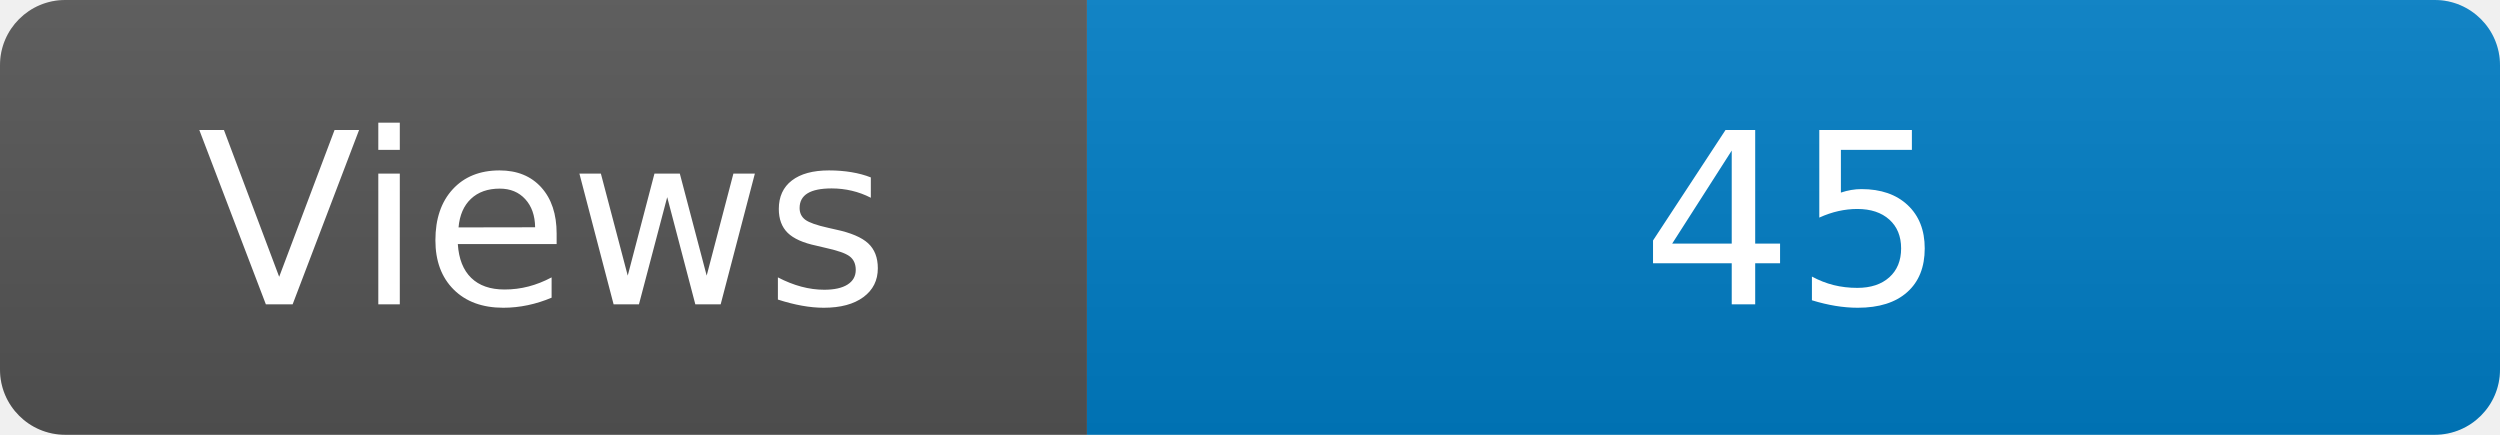
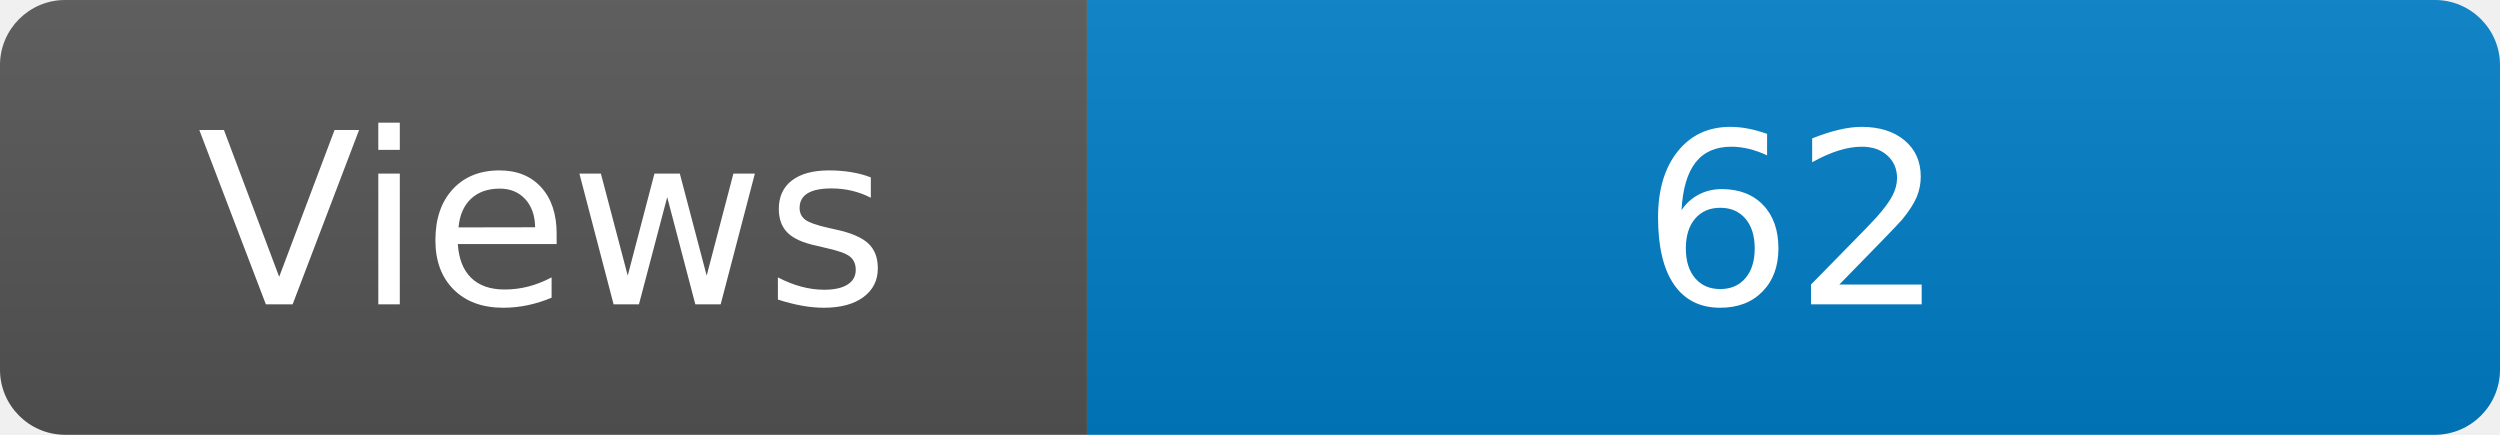
<svg xmlns="http://www.w3.org/2000/svg" width="115" height="20" role="img" aria-label="Maintained?: yes">
  <linearGradient id="s" x2="0" y2="100%">
    <stop offset="0" stop-color="#bbb" stop-opacity=".1" />
    <stop offset="1" stop-opacity=".1" />
  </linearGradient>
  <clipPath id="r">
    <rect width="115" height="20" rx="3" fill="#fff" />
  </clipPath>
  <g clip-path="url(#r)">
    <rect width="50" height="20" fill="#555" />
    <rect x="50" width="160" height="20" fill="#007ec6" />
    <rect width="115" height="20" fill="url(#s)" />
  </g>
  <g fill="#fff" text-anchor="middle" font-family="Verdana,Geneva,DejaVu Sans,sans-serif" font-size="110">
    <text x="250" y="140" transform="scale(.1)" fill="#fff">Views</text>
-     <text x="825" y="140" transform="scale(.1)" fill="#fff">45</text>
+     <text x="825" y="140" transform="scale(.1)" fill="#fff">62</text>
  </g>
</svg>
